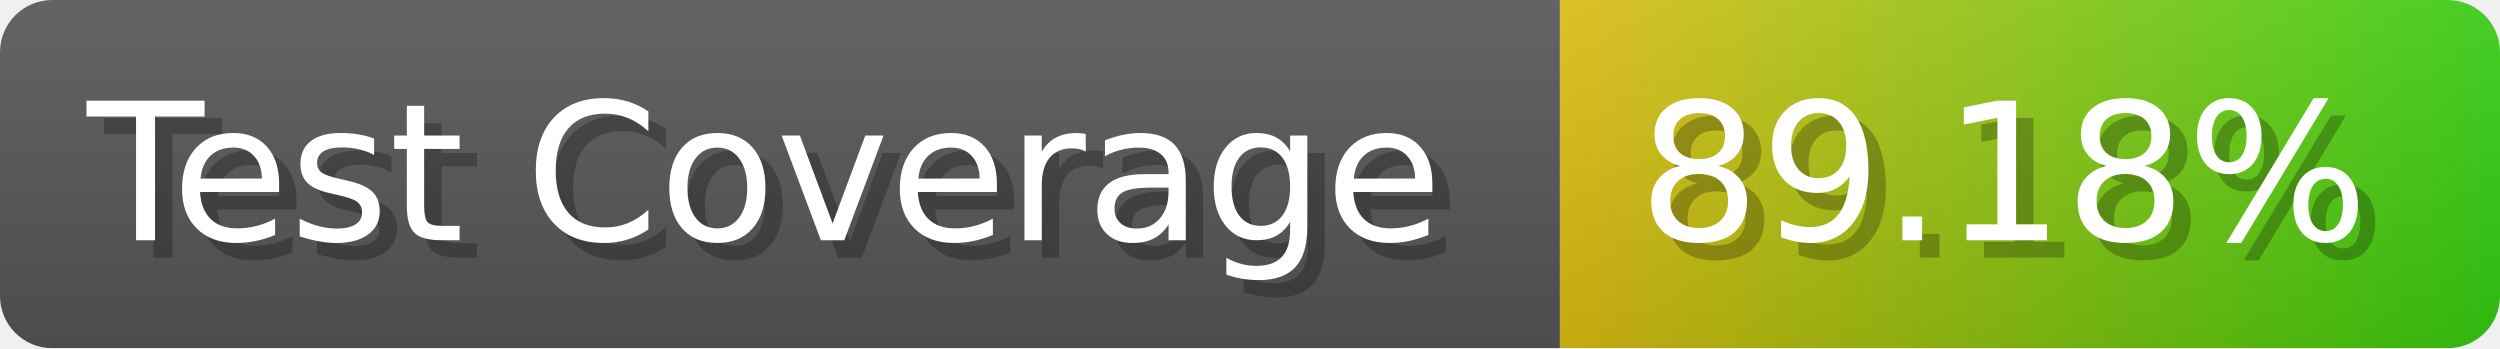
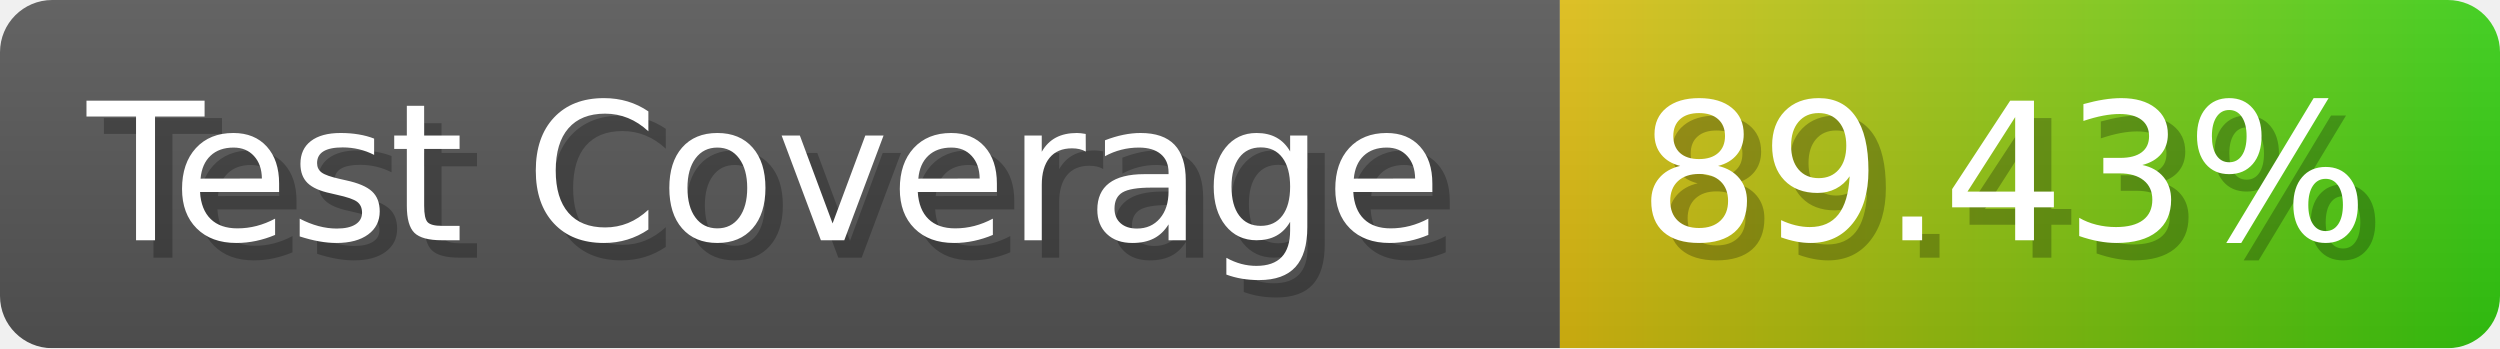
- <svg xmlns="http://www.w3.org/2000/svg" width="143.6" height="20" viewBox="0 0 1436 200" role="img" aria-label="Test Coverage: 89.18%">
+ <svg xmlns="http://www.w3.org/2000/svg" width="143.6" height="20" viewBox="0 0 1436 200" role="img" aria-label="Test Coverage: 89.43%">
  <linearGradient id="a" x2="0" y2="100%">
    <stop offset="0" stop-opacity=".1" stop-color="#EEE" />
    <stop offset="1" stop-opacity=".1" />
  </linearGradient>
  <mask id="m">
    <rect width="1436" height="200" rx="30" fill="#FFF" />
  </mask>
  <g mask="url(#m)">
    <rect width="896" height="200" fill="#555" />
    <rect width="540" height="200" fill="url(#x)" x="896" />
    <rect width="1436" height="200" fill="url(#a)" />
  </g>
  <g aria-hidden="true" fill="#fff" text-anchor="start" font-family="Verdana,DejaVu Sans,sans-serif" font-size="110">
    <text x="60" y="148" textLength="796" fill="#000" opacity="0.25">Test Coverage</text>
    <text x="50" y="138" textLength="796">Test Coverage</text>
-     <text x="951" y="148" textLength="440" fill="#000" opacity="0.25">89.18%</text>
-     <text x="941" y="138" textLength="440">89.18%</text>
+     <text x="951" y="148" textLength="440" fill="#000" opacity="0.25">89.43%</text>
+     <text x="941" y="138" textLength="440">89.43%</text>
  </g>
  <linearGradient id="x" x1="0%" y1="0%" x2="100%" y2="0%">
    <stop offset="0%" style="stop-color:#DB1" />
    <stop offset="100%" style="stop-color:#3C1" />
  </linearGradient>
</svg>
